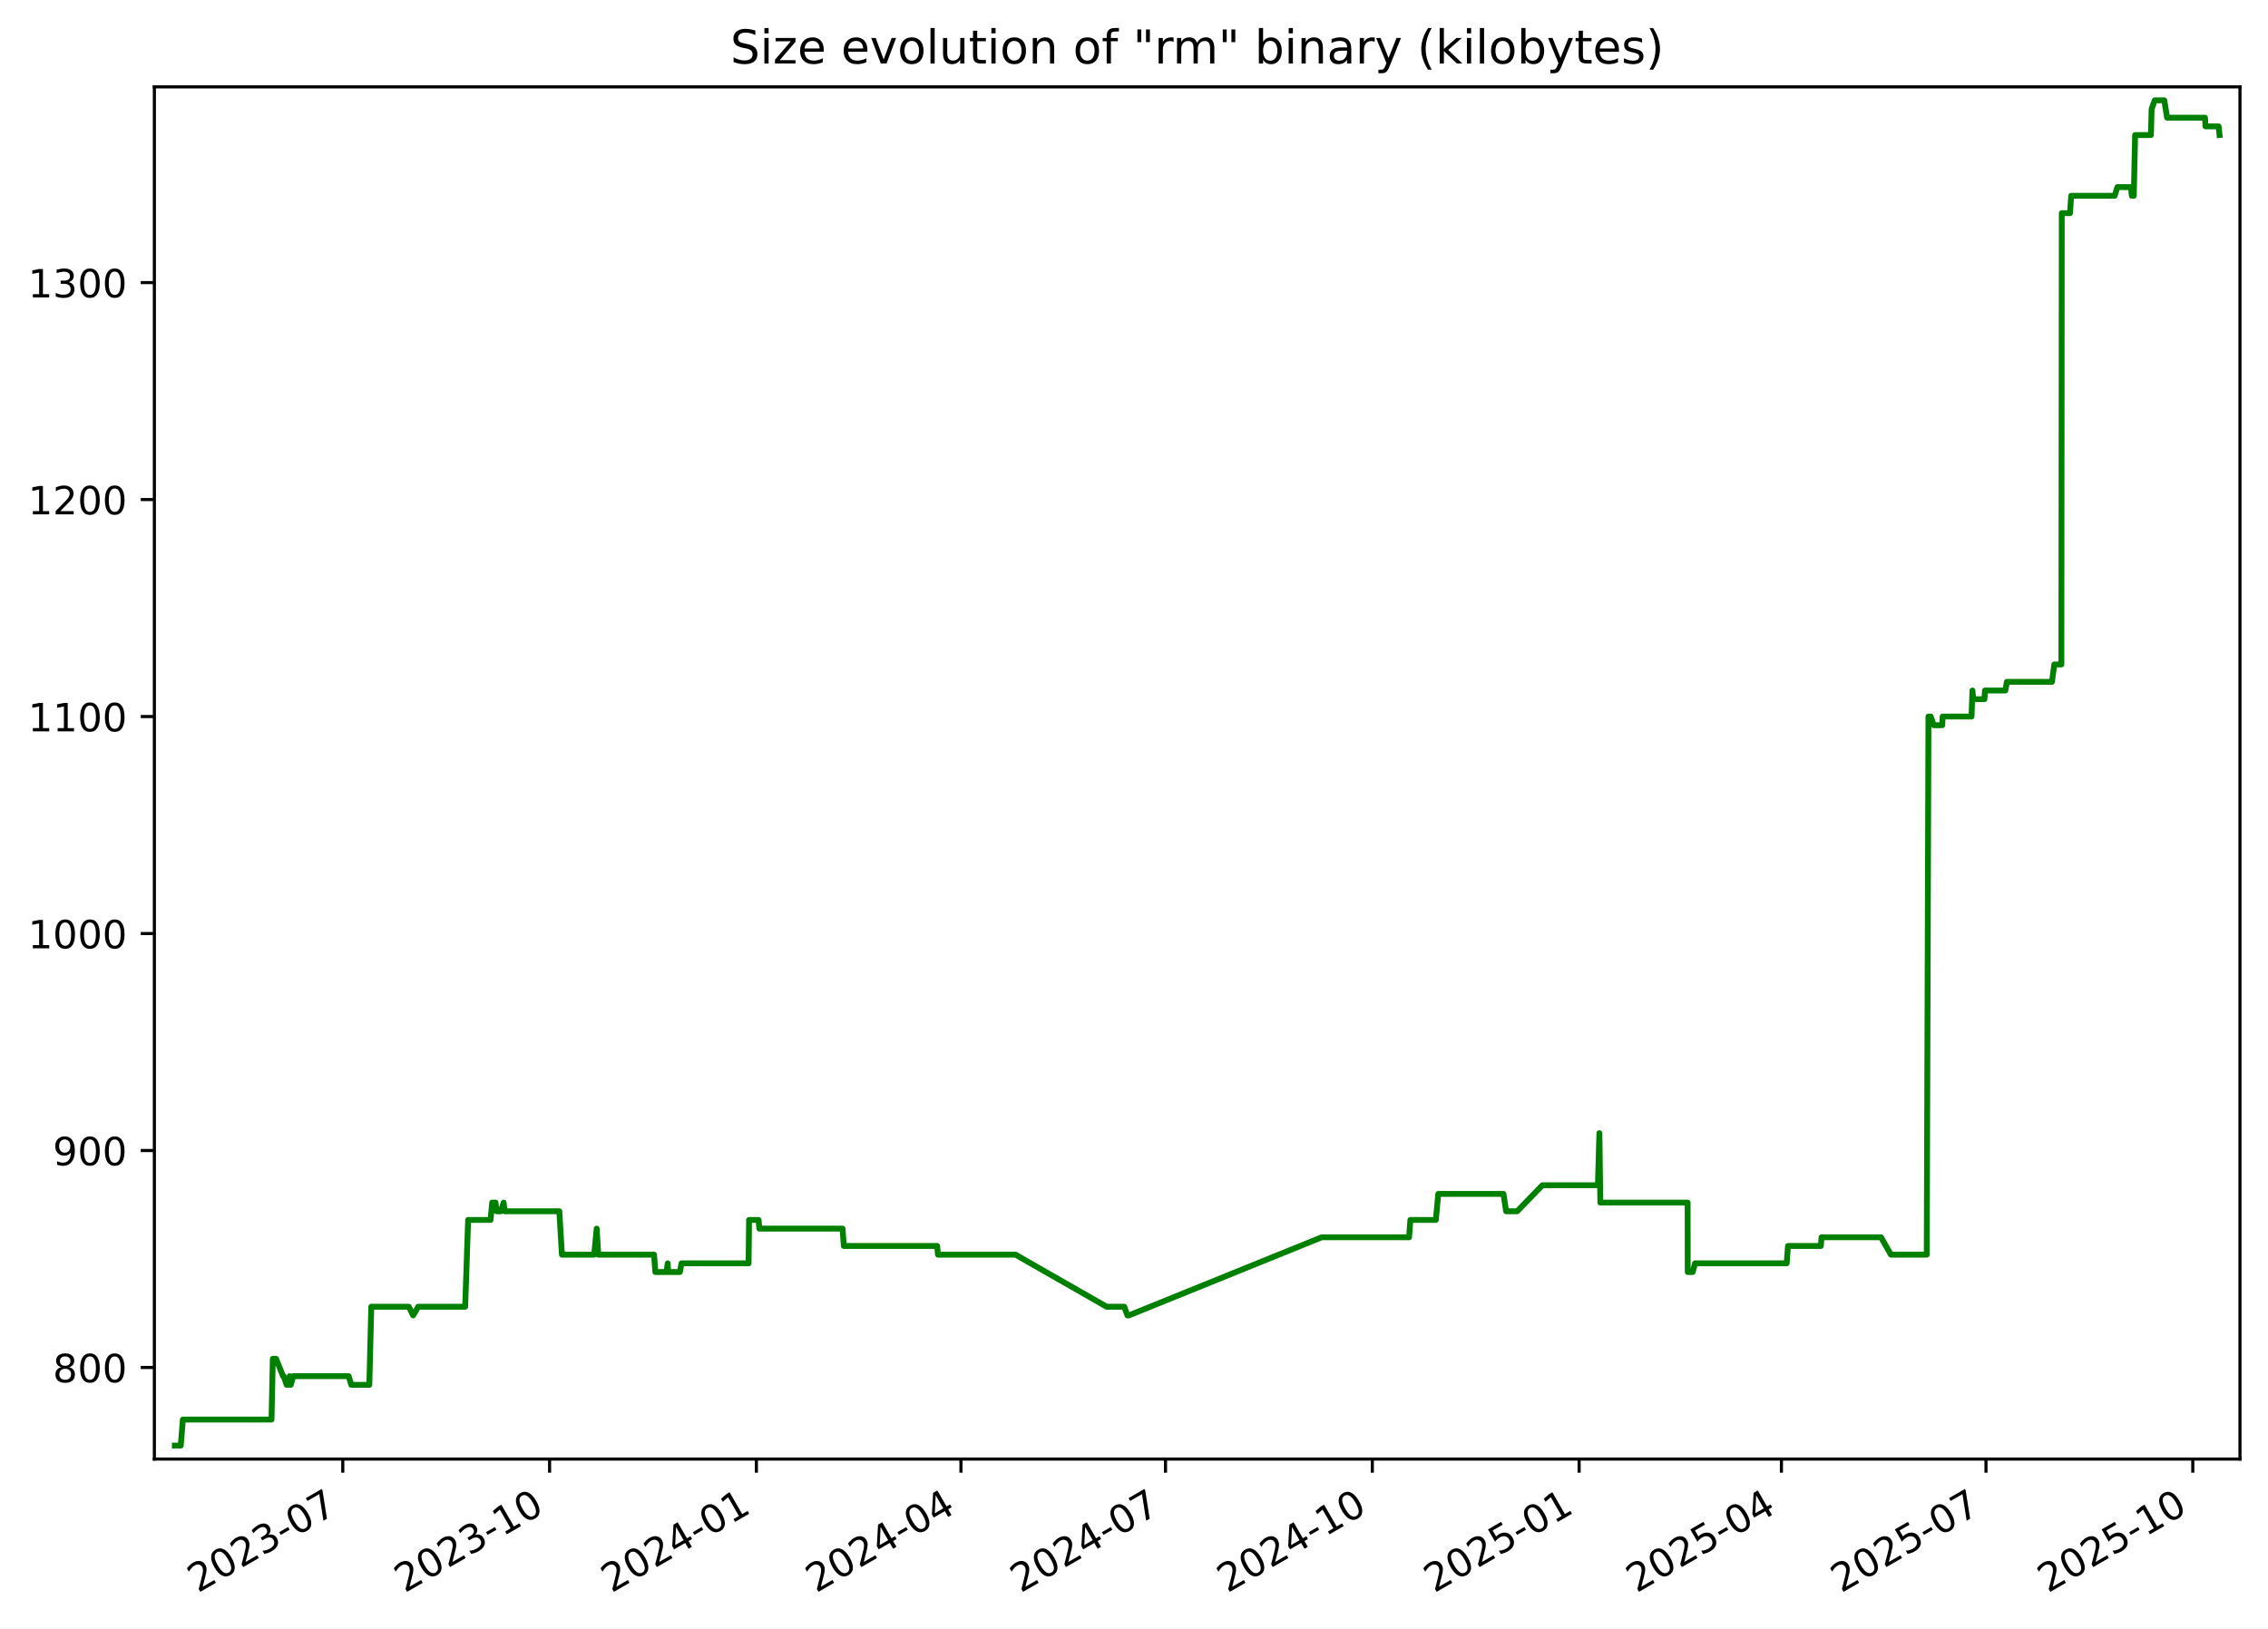
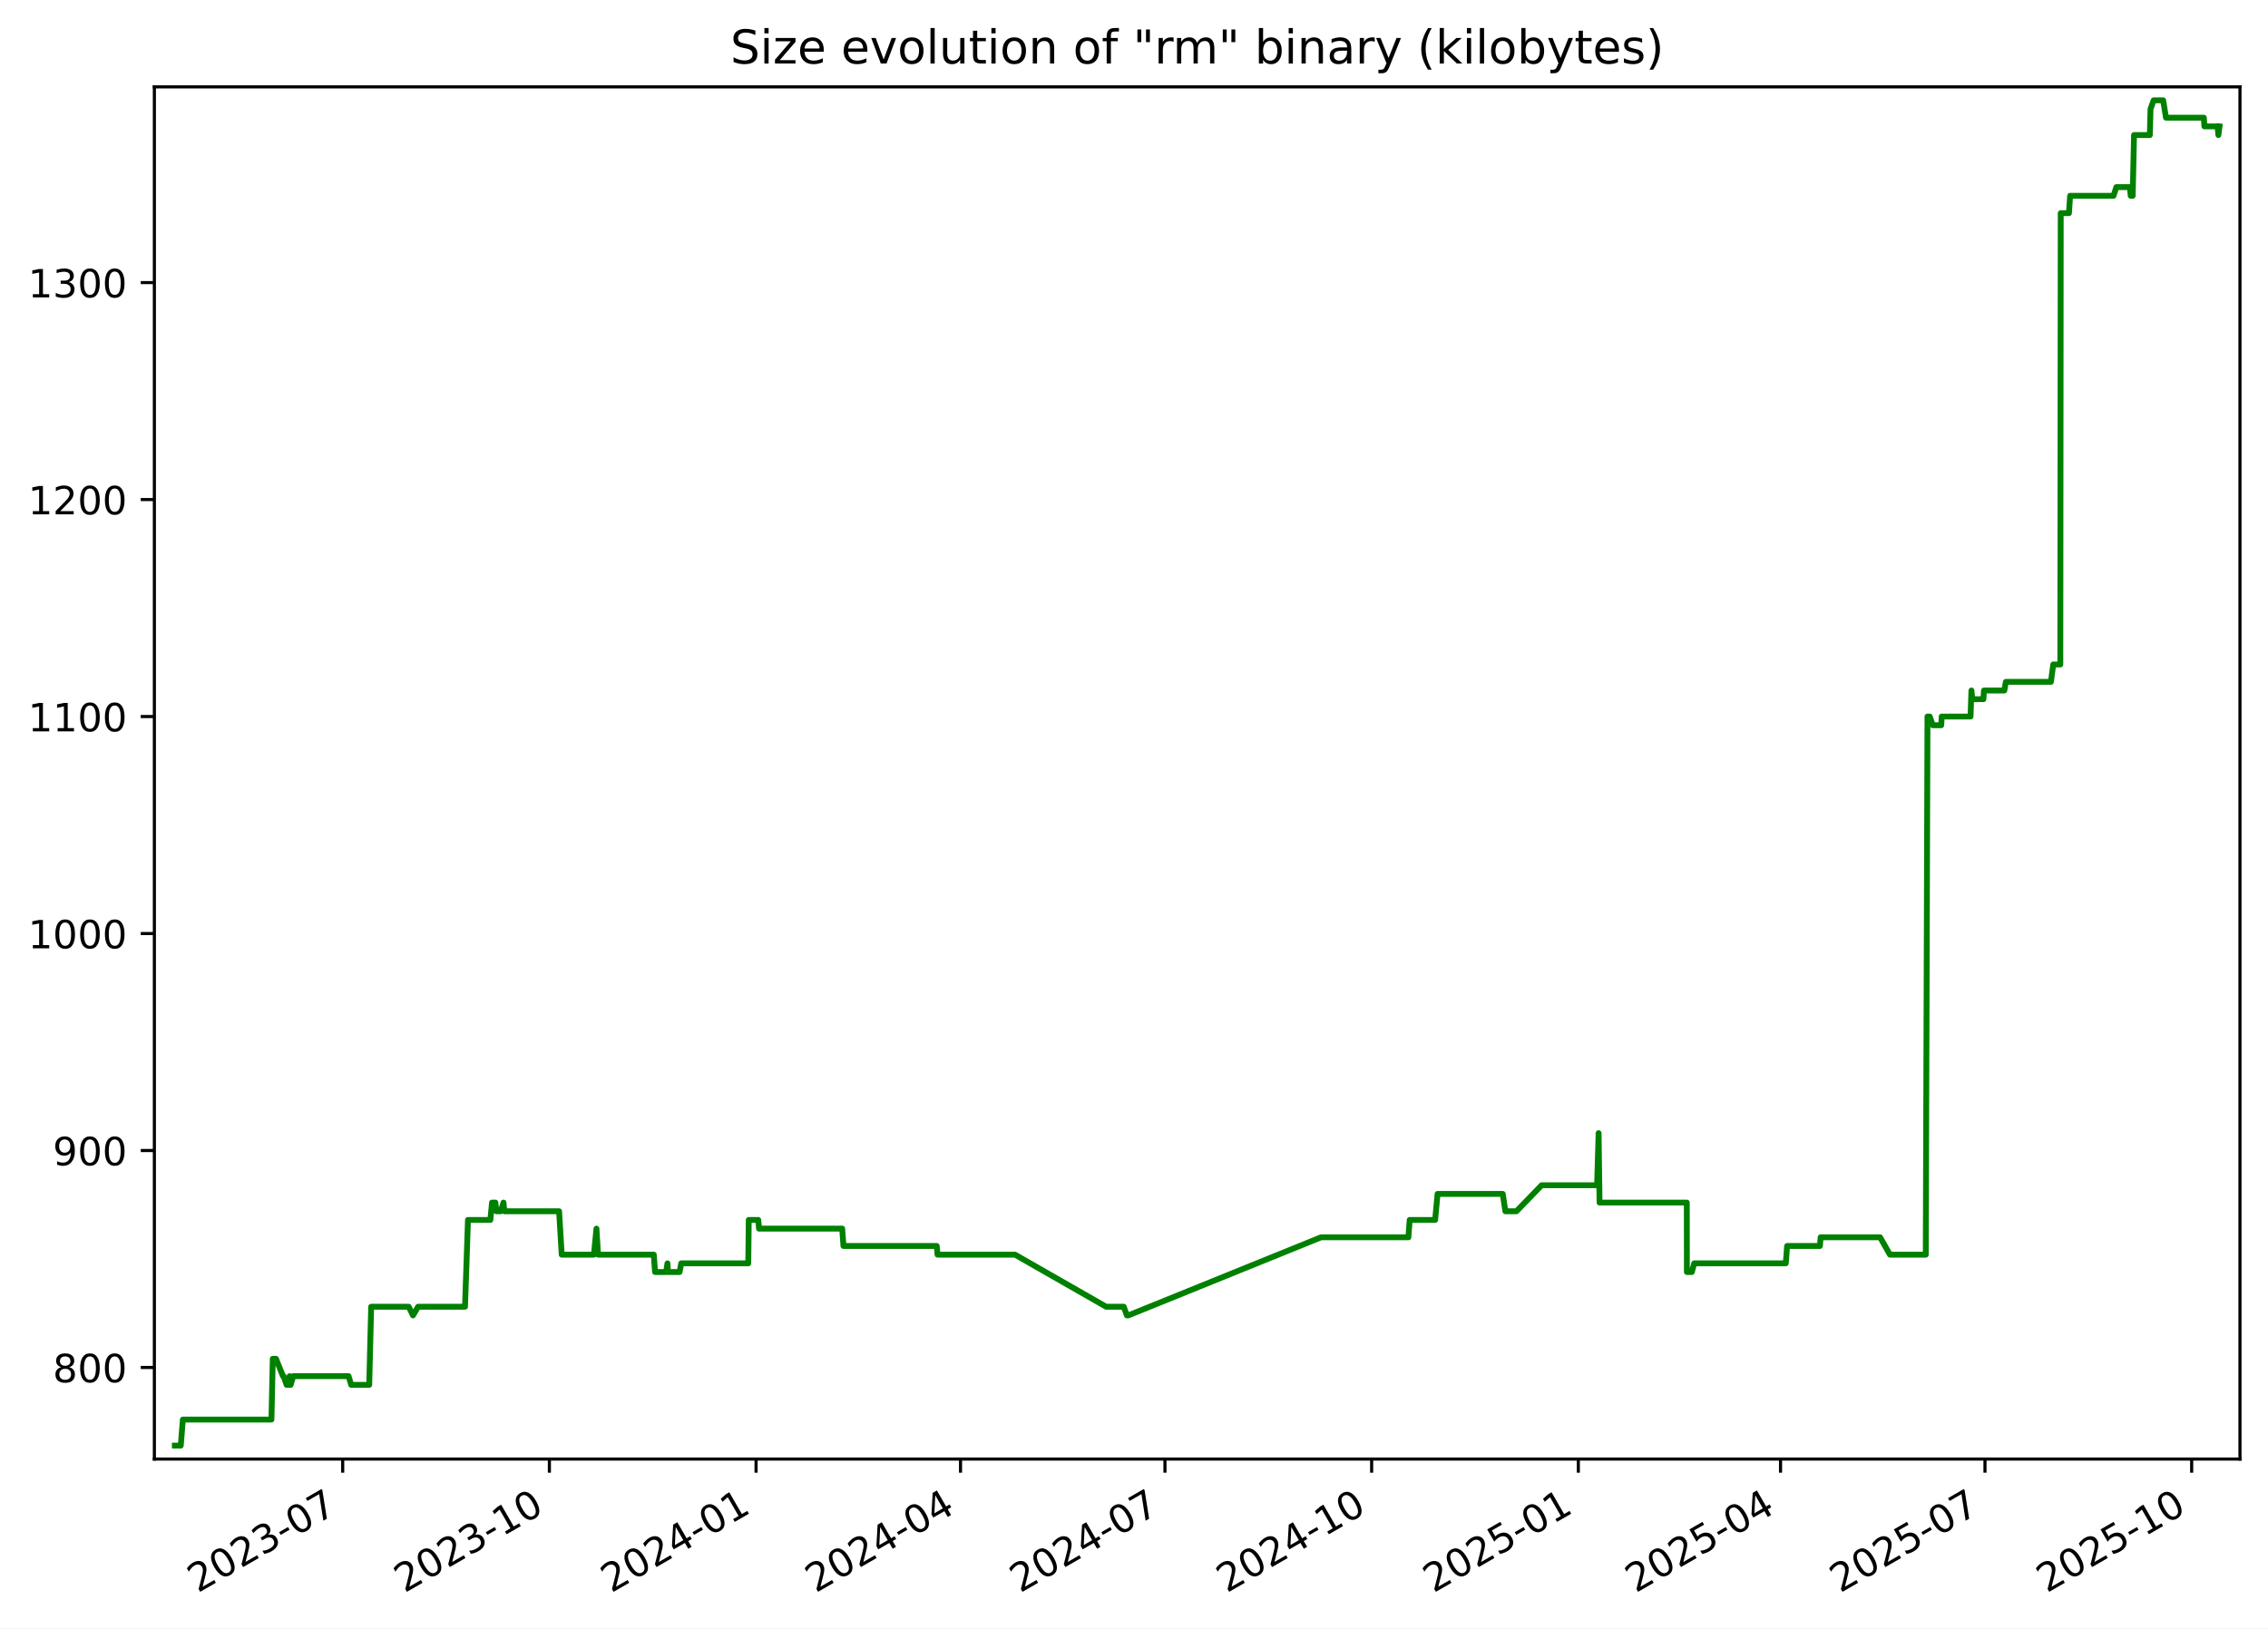
<svg xmlns="http://www.w3.org/2000/svg" xmlns:xlink="http://www.w3.org/1999/xlink" width="582.53pt" height="418.303pt" viewBox="0 0 582.53 418.303" version="1.1">
  <defs>
    <style type="text/css">*{stroke-linejoin: round; stroke-linecap: butt}</style>
  </defs>
  <g id="figure_1">
    <g id="patch_1">
      <path d="M -0 418.303  L 582.53 418.303  L 582.53 0  L -0 0  z " style="fill: #ffffff" />
    </g>
    <g id="axes_1">
      <g id="patch_2">
        <path d="M 39.65 374.83  L 575.33 374.83  L 575.33 22.318  L 39.65 22.318  z " style="fill: #ffffff" />
      </g>
      <g id="matplotlib.axis_1">
        <g id="xtick_1">
          <g id="line2d_1">
            <defs>
-               <path id="mc9c31a870b" d="M 0 0  L 0 3.5  " style="stroke: #000000; stroke-width: 0.8" />
+               <path id="m46d5a64aca" d="M 0 0  L 0 3.5  " style="stroke: #000000; stroke-width: 0.8" />
            </defs>
            <g>
-               <use xlink:href="#mc9c31a870b" x="88.043" y="374.83" style="stroke: #000000; stroke-width: 0.8" />
+               <use xlink:href="#m46d5a64aca" x="88.019" y="374.83" style="stroke: #000000; stroke-width: 0.8" />
            </g>
          </g>
          <g id="text_1">
-             <g transform="translate(50.81778 409.302) rotate(-30) scale(0.1 -0.1)">
+             <g transform="translate(50.79381 409.302) rotate(-30) scale(0.1 -0.1)">
              <defs>
                <path id="DejaVuSans-32" d="M 1228 531  L 3431 531  L 3431 0  L 469 0  L 469 531  Q 828 903 1448 1529  Q 2069 2156 2228 2338  Q 2531 2678 2651 2914  Q 2772 3150 2772 3378  Q 2772 3750 2511 3984  Q 2250 4219 1831 4219  Q 1534 4219 1204 4116  Q 875 4013 500 3803  L 500 4441  Q 881 4594 1212 4672  Q 1544 4750 1819 4750  Q 2544 4750 2975 4387  Q 3406 4025 3406 3419  Q 3406 3131 3298 2873  Q 3191 2616 2906 2266  Q 2828 2175 2409 1742  Q 1991 1309 1228 531  z " transform="scale(0.015625)" />
                <path id="DejaVuSans-30" d="M 2034 4250  Q 1547 4250 1301 3770  Q 1056 3291 1056 2328  Q 1056 1369 1301 889  Q 1547 409 2034 409  Q 2525 409 2770 889  Q 3016 1369 3016 2328  Q 3016 3291 2770 3770  Q 2525 4250 2034 4250  z M 2034 4750  Q 2819 4750 3233 4129  Q 3647 3509 3647 2328  Q 3647 1150 3233 529  Q 2819 -91 2034 -91  Q 1250 -91 836 529  Q 422 1150 422 2328  Q 422 3509 836 4129  Q 1250 4750 2034 4750  z " transform="scale(0.015625)" />
                <path id="DejaVuSans-33" d="M 2597 2516  Q 3050 2419 3304 2112  Q 3559 1806 3559 1356  Q 3559 666 3084 287  Q 2609 -91 1734 -91  Q 1441 -91 1130 -33  Q 819 25 488 141  L 488 750  Q 750 597 1062 519  Q 1375 441 1716 441  Q 2309 441 2620 675  Q 2931 909 2931 1356  Q 2931 1769 2642 2001  Q 2353 2234 1838 2234  L 1294 2234  L 1294 2753  L 1863 2753  Q 2328 2753 2575 2939  Q 2822 3125 2822 3475  Q 2822 3834 2567 4026  Q 2313 4219 1838 4219  Q 1578 4219 1281 4162  Q 984 4106 628 3988  L 628 4550  Q 988 4650 1302 4700  Q 1616 4750 1894 4750  Q 2613 4750 3031 4423  Q 3450 4097 3450 3541  Q 3450 3153 3228 2886  Q 3006 2619 2597 2516  z " transform="scale(0.015625)" />
                <path id="DejaVuSans-2d" d="M 313 2009  L 1997 2009  L 1997 1497  L 313 1497  L 313 2009  z " transform="scale(0.015625)" />
                <path id="DejaVuSans-37" d="M 525 4666  L 3525 4666  L 3525 4397  L 1831 0  L 1172 0  L 2766 4134  L 525 4134  L 525 4666  z " transform="scale(0.015625)" />
              </defs>
              <use xlink:href="#DejaVuSans-32" />
              <use xlink:href="#DejaVuSans-30" x="63.623" />
              <use xlink:href="#DejaVuSans-32" x="127.246" />
              <use xlink:href="#DejaVuSans-33" x="190.869" />
              <use xlink:href="#DejaVuSans-2d" x="254.492" />
              <use xlink:href="#DejaVuSans-30" x="290.576" />
              <use xlink:href="#DejaVuSans-37" x="354.199" />
            </g>
          </g>
        </g>
        <g id="xtick_2">
          <g id="line2d_2">
            <g>
-               <use xlink:href="#mc9c31a870b" x="141.16" y="374.83" style="stroke: #000000; stroke-width: 0.8" />
+               <use xlink:href="#m46d5a64aca" x="141.106" y="374.83" style="stroke: #000000; stroke-width: 0.8" />
            </g>
          </g>
          <g id="text_2">
-             <g transform="translate(103.9351 409.302) rotate(-30) scale(0.1 -0.1)">
+             <g transform="translate(103.8816 409.302) rotate(-30) scale(0.1 -0.1)">
              <defs>
                <path id="DejaVuSans-31" d="M 794 531  L 1825 531  L 1825 4091  L 703 3866  L 703 4441  L 1819 4666  L 2450 4666  L 2450 531  L 3481 531  L 3481 0  L 794 0  L 794 531  z " transform="scale(0.015625)" />
              </defs>
              <use xlink:href="#DejaVuSans-32" />
              <use xlink:href="#DejaVuSans-30" x="63.623" />
              <use xlink:href="#DejaVuSans-32" x="127.246" />
              <use xlink:href="#DejaVuSans-33" x="190.869" />
              <use xlink:href="#DejaVuSans-2d" x="254.492" />
              <use xlink:href="#DejaVuSans-31" x="290.576" />
              <use xlink:href="#DejaVuSans-30" x="354.199" />
            </g>
          </g>
        </g>
        <g id="xtick_3">
          <g id="line2d_3">
            <g>
-               <use xlink:href="#mc9c31a870b" x="194.277" y="374.83" style="stroke: #000000; stroke-width: 0.8" />
+               <use xlink:href="#m46d5a64aca" x="194.194" y="374.83" style="stroke: #000000; stroke-width: 0.8" />
            </g>
          </g>
          <g id="text_3">
-             <g transform="translate(157.0524 409.302) rotate(-30) scale(0.1 -0.1)">
+             <g transform="translate(156.9694 409.302) rotate(-30) scale(0.1 -0.1)">
              <defs>
                <path id="DejaVuSans-34" d="M 2419 4116  L 825 1625  L 2419 1625  L 2419 4116  z M 2253 4666  L 3047 4666  L 3047 1625  L 3713 1625  L 3713 1100  L 3047 1100  L 3047 0  L 2419 0  L 2419 1100  L 313 1100  L 313 1709  L 2253 4666  z " transform="scale(0.015625)" />
              </defs>
              <use xlink:href="#DejaVuSans-32" />
              <use xlink:href="#DejaVuSans-30" x="63.623" />
              <use xlink:href="#DejaVuSans-32" x="127.246" />
              <use xlink:href="#DejaVuSans-34" x="190.869" />
              <use xlink:href="#DejaVuSans-2d" x="254.492" />
              <use xlink:href="#DejaVuSans-30" x="290.576" />
              <use xlink:href="#DejaVuSans-31" x="354.199" />
            </g>
          </g>
        </g>
        <g id="xtick_4">
          <g id="line2d_4">
            <g>
-               <use xlink:href="#mc9c31a870b" x="246.817" y="374.83" style="stroke: #000000; stroke-width: 0.8" />
+               <use xlink:href="#m46d5a64aca" x="246.705" y="374.83" style="stroke: #000000; stroke-width: 0.8" />
            </g>
          </g>
          <g id="text_4">
-             <g transform="translate(209.5924 409.302) rotate(-30) scale(0.1 -0.1)">
+             <g transform="translate(209.4802 409.302) rotate(-30) scale(0.1 -0.1)">
              <use xlink:href="#DejaVuSans-32" />
              <use xlink:href="#DejaVuSans-30" x="63.623" />
              <use xlink:href="#DejaVuSans-32" x="127.246" />
              <use xlink:href="#DejaVuSans-34" x="190.869" />
              <use xlink:href="#DejaVuSans-2d" x="254.492" />
              <use xlink:href="#DejaVuSans-30" x="290.576" />
              <use xlink:href="#DejaVuSans-34" x="354.199" />
            </g>
          </g>
        </g>
        <g id="xtick_5">
          <g id="line2d_5">
            <g>
-               <use xlink:href="#mc9c31a870b" x="299.357" y="374.83" style="stroke: #000000; stroke-width: 0.8" />
+               <use xlink:href="#m46d5a64aca" x="299.216" y="374.83" style="stroke: #000000; stroke-width: 0.8" />
            </g>
          </g>
          <g id="text_5">
-             <g transform="translate(262.1323 409.302) rotate(-30) scale(0.1 -0.1)">
+             <g transform="translate(261.991 409.302) rotate(-30) scale(0.1 -0.1)">
              <use xlink:href="#DejaVuSans-32" />
              <use xlink:href="#DejaVuSans-30" x="63.623" />
              <use xlink:href="#DejaVuSans-32" x="127.246" />
              <use xlink:href="#DejaVuSans-34" x="190.869" />
              <use xlink:href="#DejaVuSans-2d" x="254.492" />
              <use xlink:href="#DejaVuSans-30" x="290.576" />
              <use xlink:href="#DejaVuSans-37" x="354.199" />
            </g>
          </g>
        </g>
        <g id="xtick_6">
          <g id="line2d_6">
            <g>
-               <use xlink:href="#mc9c31a870b" x="352.474" y="374.83" style="stroke: #000000; stroke-width: 0.8" />
+               <use xlink:href="#m46d5a64aca" x="352.304" y="374.83" style="stroke: #000000; stroke-width: 0.8" />
            </g>
          </g>
          <g id="text_6">
-             <g transform="translate(315.2496 409.302) rotate(-30) scale(0.1 -0.1)">
+             <g transform="translate(315.0788 409.302) rotate(-30) scale(0.1 -0.1)">
              <use xlink:href="#DejaVuSans-32" />
              <use xlink:href="#DejaVuSans-30" x="63.623" />
              <use xlink:href="#DejaVuSans-32" x="127.246" />
              <use xlink:href="#DejaVuSans-34" x="190.869" />
              <use xlink:href="#DejaVuSans-2d" x="254.492" />
              <use xlink:href="#DejaVuSans-31" x="290.576" />
              <use xlink:href="#DejaVuSans-30" x="354.199" />
            </g>
          </g>
        </g>
        <g id="xtick_7">
          <g id="line2d_7">
            <g>
-               <use xlink:href="#mc9c31a870b" x="405.592" y="374.83" style="stroke: #000000; stroke-width: 0.8" />
+               <use xlink:href="#m46d5a64aca" x="405.391" y="374.83" style="stroke: #000000; stroke-width: 0.8" />
            </g>
          </g>
          <g id="text_7">
-             <g transform="translate(368.367 409.302) rotate(-30) scale(0.1 -0.1)">
+             <g transform="translate(368.1666 409.302) rotate(-30) scale(0.1 -0.1)">
              <defs>
                <path id="DejaVuSans-35" d="M 691 4666  L 3169 4666  L 3169 4134  L 1269 4134  L 1269 2991  Q 1406 3038 1543 3061  Q 1681 3084 1819 3084  Q 2600 3084 3056 2656  Q 3513 2228 3513 1497  Q 3513 744 3044 326  Q 2575 -91 1722 -91  Q 1428 -91 1123 -41  Q 819 9 494 109  L 494 744  Q 775 591 1075 516  Q 1375 441 1709 441  Q 2250 441 2565 725  Q 2881 1009 2881 1497  Q 2881 1984 2565 2268  Q 2250 2553 1709 2553  Q 1456 2553 1204 2497  Q 953 2441 691 2322  L 691 4666  z " transform="scale(0.015625)" />
              </defs>
              <use xlink:href="#DejaVuSans-32" />
              <use xlink:href="#DejaVuSans-30" x="63.623" />
              <use xlink:href="#DejaVuSans-32" x="127.246" />
              <use xlink:href="#DejaVuSans-35" x="190.869" />
              <use xlink:href="#DejaVuSans-2d" x="254.492" />
              <use xlink:href="#DejaVuSans-30" x="290.576" />
              <use xlink:href="#DejaVuSans-31" x="354.199" />
            </g>
          </g>
        </g>
        <g id="xtick_8">
          <g id="line2d_8">
            <g>
-               <use xlink:href="#mc9c31a870b" x="457.554" y="374.83" style="stroke: #000000; stroke-width: 0.8" />
+               <use xlink:href="#m46d5a64aca" x="457.325" y="374.83" style="stroke: #000000; stroke-width: 0.8" />
            </g>
          </g>
          <g id="text_8">
-             <g transform="translate(420.3295 409.302) rotate(-30) scale(0.1 -0.1)">
+             <g transform="translate(420.1003 409.302) rotate(-30) scale(0.1 -0.1)">
              <use xlink:href="#DejaVuSans-32" />
              <use xlink:href="#DejaVuSans-30" x="63.623" />
              <use xlink:href="#DejaVuSans-32" x="127.246" />
              <use xlink:href="#DejaVuSans-35" x="190.869" />
              <use xlink:href="#DejaVuSans-2d" x="254.492" />
              <use xlink:href="#DejaVuSans-30" x="290.576" />
              <use xlink:href="#DejaVuSans-34" x="354.199" />
            </g>
          </g>
        </g>
        <g id="xtick_9">
          <g id="line2d_9">
            <g>
-               <use xlink:href="#mc9c31a870b" x="510.094" y="374.83" style="stroke: #000000; stroke-width: 0.8" />
+               <use xlink:href="#m46d5a64aca" x="509.836" y="374.83" style="stroke: #000000; stroke-width: 0.8" />
            </g>
          </g>
          <g id="text_9">
-             <g transform="translate(472.8695 409.302) rotate(-30) scale(0.1 -0.1)">
+             <g transform="translate(472.6111 409.302) rotate(-30) scale(0.1 -0.1)">
              <use xlink:href="#DejaVuSans-32" />
              <use xlink:href="#DejaVuSans-30" x="63.623" />
              <use xlink:href="#DejaVuSans-32" x="127.246" />
              <use xlink:href="#DejaVuSans-35" x="190.869" />
              <use xlink:href="#DejaVuSans-2d" x="254.492" />
              <use xlink:href="#DejaVuSans-30" x="290.576" />
              <use xlink:href="#DejaVuSans-37" x="354.199" />
            </g>
          </g>
        </g>
        <g id="xtick_10">
          <g id="line2d_10">
            <g>
-               <use xlink:href="#mc9c31a870b" x="563.212" y="374.83" style="stroke: #000000; stroke-width: 0.8" />
+               <use xlink:href="#m46d5a64aca" x="562.924" y="374.83" style="stroke: #000000; stroke-width: 0.8" />
            </g>
          </g>
          <g id="text_10">
-             <g transform="translate(525.9868 409.302) rotate(-30) scale(0.1 -0.1)">
+             <g transform="translate(525.6989 409.302) rotate(-30) scale(0.1 -0.1)">
              <use xlink:href="#DejaVuSans-32" />
              <use xlink:href="#DejaVuSans-30" x="63.623" />
              <use xlink:href="#DejaVuSans-32" x="127.246" />
              <use xlink:href="#DejaVuSans-35" x="190.869" />
              <use xlink:href="#DejaVuSans-2d" x="254.492" />
              <use xlink:href="#DejaVuSans-31" x="290.576" />
              <use xlink:href="#DejaVuSans-30" x="354.199" />
            </g>
          </g>
        </g>
      </g>
      <g id="matplotlib.axis_2">
        <g id="ytick_1">
          <g id="line2d_11">
            <defs>
-               <path id="m86a29b2a44" d="M 0 0  L -3.5 0  " style="stroke: #000000; stroke-width: 0.8" />
+               <path id="m92e5aebe3c" d="M 0 0  L -3.5 0  " style="stroke: #000000; stroke-width: 0.8" />
            </defs>
            <g>
-               <use xlink:href="#m86a29b2a44" x="39.65" y="351.307" style="stroke: #000000; stroke-width: 0.8" />
+               <use xlink:href="#m92e5aebe3c" x="39.65" y="351.307" style="stroke: #000000; stroke-width: 0.8" />
            </g>
          </g>
          <g id="text_11">
            <g transform="translate(13.5625 355.1062) scale(0.1 -0.1)">
              <defs>
                <path id="DejaVuSans-38" d="M 2034 2216  Q 1584 2216 1326 1975  Q 1069 1734 1069 1313  Q 1069 891 1326 650  Q 1584 409 2034 409  Q 2484 409 2743 651  Q 3003 894 3003 1313  Q 3003 1734 2745 1975  Q 2488 2216 2034 2216  z M 1403 2484  Q 997 2584 770 2862  Q 544 3141 544 3541  Q 544 4100 942 4425  Q 1341 4750 2034 4750  Q 2731 4750 3128 4425  Q 3525 4100 3525 3541  Q 3525 3141 3298 2862  Q 3072 2584 2669 2484  Q 3125 2378 3379 2068  Q 3634 1759 3634 1313  Q 3634 634 3220 271  Q 2806 -91 2034 -91  Q 1263 -91 848 271  Q 434 634 434 1313  Q 434 1759 690 2068  Q 947 2378 1403 2484  z M 1172 3481  Q 1172 3119 1398 2916  Q 1625 2713 2034 2713  Q 2441 2713 2670 2916  Q 2900 3119 2900 3481  Q 2900 3844 2670 4047  Q 2441 4250 2034 4250  Q 1625 4250 1398 4047  Q 1172 3844 1172 3481  z " transform="scale(0.015625)" />
              </defs>
              <use xlink:href="#DejaVuSans-38" />
              <use xlink:href="#DejaVuSans-30" x="63.623" />
              <use xlink:href="#DejaVuSans-30" x="127.246" />
            </g>
          </g>
        </g>
        <g id="ytick_2">
          <g id="line2d_12">
            <g>
-               <use xlink:href="#m86a29b2a44" x="39.65" y="295.565" style="stroke: #000000; stroke-width: 0.8" />
+               <use xlink:href="#m92e5aebe3c" x="39.65" y="295.565" style="stroke: #000000; stroke-width: 0.8" />
            </g>
          </g>
          <g id="text_12">
            <g transform="translate(13.5625 299.3643) scale(0.1 -0.1)">
              <defs>
                <path id="DejaVuSans-39" d="M 703 97  L 703 672  Q 941 559 1184 500  Q 1428 441 1663 441  Q 2288 441 2617 861  Q 2947 1281 2994 2138  Q 2813 1869 2534 1725  Q 2256 1581 1919 1581  Q 1219 1581 811 2004  Q 403 2428 403 3163  Q 403 3881 828 4315  Q 1253 4750 1959 4750  Q 2769 4750 3195 4129  Q 3622 3509 3622 2328  Q 3622 1225 3098 567  Q 2575 -91 1691 -91  Q 1453 -91 1209 -44  Q 966 3 703 97  z M 1959 2075  Q 2384 2075 2632 2365  Q 2881 2656 2881 3163  Q 2881 3666 2632 3958  Q 2384 4250 1959 4250  Q 1534 4250 1286 3958  Q 1038 3666 1038 3163  Q 1038 2656 1286 2365  Q 1534 2075 1959 2075  z " transform="scale(0.015625)" />
              </defs>
              <use xlink:href="#DejaVuSans-39" />
              <use xlink:href="#DejaVuSans-30" x="63.623" />
              <use xlink:href="#DejaVuSans-30" x="127.246" />
            </g>
          </g>
        </g>
        <g id="ytick_3">
          <g id="line2d_13">
            <g>
-               <use xlink:href="#m86a29b2a44" x="39.65" y="239.823" style="stroke: #000000; stroke-width: 0.8" />
+               <use xlink:href="#m92e5aebe3c" x="39.65" y="239.823" style="stroke: #000000; stroke-width: 0.8" />
            </g>
          </g>
          <g id="text_13">
            <g transform="translate(7.2 243.6224) scale(0.1 -0.1)">
              <use xlink:href="#DejaVuSans-31" />
              <use xlink:href="#DejaVuSans-30" x="63.623" />
              <use xlink:href="#DejaVuSans-30" x="127.246" />
              <use xlink:href="#DejaVuSans-30" x="190.869" />
            </g>
          </g>
        </g>
        <g id="ytick_4">
          <g id="line2d_14">
            <g>
-               <use xlink:href="#m86a29b2a44" x="39.65" y="184.081" style="stroke: #000000; stroke-width: 0.8" />
+               <use xlink:href="#m92e5aebe3c" x="39.65" y="184.081" style="stroke: #000000; stroke-width: 0.8" />
            </g>
          </g>
          <g id="text_14">
            <g transform="translate(7.2 187.8804) scale(0.1 -0.1)">
              <use xlink:href="#DejaVuSans-31" />
              <use xlink:href="#DejaVuSans-31" x="63.623" />
              <use xlink:href="#DejaVuSans-30" x="127.246" />
              <use xlink:href="#DejaVuSans-30" x="190.869" />
            </g>
          </g>
        </g>
        <g id="ytick_5">
          <g id="line2d_15">
            <g>
-               <use xlink:href="#m86a29b2a44" x="39.65" y="128.339" style="stroke: #000000; stroke-width: 0.8" />
+               <use xlink:href="#m92e5aebe3c" x="39.65" y="128.339" style="stroke: #000000; stroke-width: 0.8" />
            </g>
          </g>
          <g id="text_15">
            <g transform="translate(7.2 132.1385) scale(0.1 -0.1)">
              <use xlink:href="#DejaVuSans-31" />
              <use xlink:href="#DejaVuSans-32" x="63.623" />
              <use xlink:href="#DejaVuSans-30" x="127.246" />
              <use xlink:href="#DejaVuSans-30" x="190.869" />
            </g>
          </g>
        </g>
        <g id="ytick_6">
          <g id="line2d_16">
            <g>
-               <use xlink:href="#m86a29b2a44" x="39.65" y="72.597" style="stroke: #000000; stroke-width: 0.8" />
+               <use xlink:href="#m92e5aebe3c" x="39.65" y="72.597" style="stroke: #000000; stroke-width: 0.8" />
            </g>
          </g>
          <g id="text_16">
            <g transform="translate(7.2 76.39657) scale(0.1 -0.1)">
              <use xlink:href="#DejaVuSans-31" />
              <use xlink:href="#DejaVuSans-33" x="63.623" />
              <use xlink:href="#DejaVuSans-30" x="127.246" />
              <use xlink:href="#DejaVuSans-30" x="190.869" />
            </g>
          </g>
        </g>
      </g>
      <g id="line2d_17">
-         <path d="M 44.902 371.374  L 46.43 371.374  L 46.965 364.685  L 69.736 364.685  L 70.074 349.077  L 70.899 349.077  L 72.699 353.537  L 72.875 353.537  L 73.625 355.766  L 74.139 355.766  L 74.41 353.537  L 74.674 355.766  L 75.328 353.537  L 89.556 353.537  L 90.226 355.766  L 94.861 355.766  L 95.364 335.699  L 105.005 335.699  L 106.112 337.929  L 107.421 335.699  L 119.479 335.699  L 120.239 313.403  L 125.993 313.403  L 126.417 308.943  L 127.283 308.943  L 127.529 311.173  L 128.655 311.173  L 129.362 308.943  L 129.6 311.173  L 143.66 311.173  L 144.33 322.321  L 152.615 322.321  L 153.255 315.632  L 153.666 322.321  L 167.989 322.321  L 168.32 326.781  L 171.178 326.781  L 171.503 324.551  L 171.63 326.781  L 174.624 326.781  L 175.044 324.551  L 192.274 324.551  L 192.398 313.403  L 194.84 313.403  L 195.04 315.632  L 216.411 315.632  L 216.735 320.092  L 240.708 320.092  L 240.913 322.321  L 260.836 322.321  L 284.237 335.699  L 288.766 335.699  L 289.579 337.929  L 289.93 337.929  L 339.475 317.862  L 361.918 317.862  L 362.254 313.403  L 368.79 313.403  L 369.414 306.713  L 386.165 306.713  L 386.842 311.173  L 389.685 311.173  L 396.17 304.484  L 410.416 304.484  L 410.801 291.106  L 411.043 308.943  L 433.465 308.943  L 433.489 326.781  L 434.765 326.781  L 435.371 324.551  L 458.905 324.551  L 459.245 320.092  L 467.682 320.092  L 467.858 317.862  L 483.145 317.862  L 485.668 322.321  L 494.881 322.321  L 495.32 184.081  L 495.903 184.081  L 496.673 186.311  L 498.858 186.311  L 498.963 184.081  L 506.383 184.081  L 506.614 177.392  L 506.838 179.622  L 509.697 179.622  L 509.833 177.392  L 515.067 177.392  L 515.463 175.163  L 527.043 175.163  L 527.641 170.703  L 529.458 170.703  L 529.561 54.76  L 531.675 54.76  L 531.979 50.301  L 543.133 50.301  L 543.854 48.071  L 547.33 48.071  L 547.549 50.301  L 548.057 50.301  L 548.4 34.693  L 552.462 34.693  L 552.636 28.004  L 553.443 25.774  L 555.893 25.774  L 556.609 30.233  L 566.345 30.233  L 566.48 32.463  L 569.846 32.463  L 570.078 34.693  L 570.078 34.693  " clip-path="url(#p99d31421a0)" style="fill: none; stroke: #008000; stroke-width: 1.5; stroke-linecap: square" />
+         <path d="M 44.902 371.374  L 46.429 371.374  L 46.964 364.685  L 69.722 364.685  L 70.06 349.077  L 70.885 349.077  L 72.683 353.537  L 72.86 353.537  L 73.61 355.766  L 74.123 355.766  L 74.393 353.537  L 74.658 355.766  L 75.311 353.537  L 89.531 353.537  L 90.2 355.766  L 94.833 355.766  L 95.336 335.699  L 104.972 335.699  L 106.078 337.929  L 107.386 335.699  L 119.438 335.699  L 120.197 313.403  L 125.948 313.403  L 126.372 308.943  L 127.237 308.943  L 127.483 311.173  L 128.608 311.173  L 129.315 308.943  L 129.553 311.173  L 143.605 311.173  L 144.274 322.321  L 152.555 322.321  L 153.195 315.632  L 153.605 322.321  L 167.921 322.321  L 168.251 326.781  L 171.108 326.781  L 171.433 324.551  L 171.56 326.781  L 174.552 326.781  L 174.972 324.551  L 192.192 324.551  L 192.316 313.403  L 194.757 313.403  L 194.957 315.632  L 216.315 315.632  L 216.639 320.092  L 240.6 320.092  L 240.805 322.321  L 260.716 322.321  L 284.104 335.699  L 288.63 335.699  L 289.443 337.929  L 289.794 337.929  L 339.312 317.862  L 361.742 317.862  L 362.078 313.403  L 368.61 313.403  L 369.234 306.713  L 385.975 306.713  L 386.652 311.173  L 389.494 311.173  L 395.975 304.484  L 410.213 304.484  L 410.598 291.106  L 410.84 308.943  L 433.249 308.943  L 433.273 326.781  L 434.548 326.781  L 435.154 324.551  L 458.675 324.551  L 459.015 320.092  L 467.447 320.092  L 467.623 317.862  L 482.901 317.862  L 485.423 322.321  L 494.631 322.321  L 495.069 184.081  L 495.652 184.081  L 496.422 186.311  L 498.606 186.311  L 498.711 184.081  L 506.126 184.081  L 506.358 177.392  L 506.581 179.622  L 509.439 179.622  L 509.574 177.392  L 514.805 177.392  L 515.202 175.163  L 526.775 175.163  L 527.372 170.703  L 529.188 170.703  L 529.291 54.76  L 531.404 54.76  L 531.708 50.301  L 542.856 50.301  L 543.576 48.071  L 547.051 48.071  L 547.27 50.301  L 547.778 50.301  L 548.121 34.693  L 552.18 34.693  L 552.354 28.004  L 553.16 25.774  L 555.609 25.774  L 556.325 30.233  L 566.056 30.233  L 566.19 32.463  L 569.554 32.463  L 569.786 34.693  L 570.078 32.463  L 570.078 32.463  " clip-path="url(#pf804ef2a26)" style="fill: none; stroke: #008000; stroke-width: 1.5; stroke-linecap: square" />
      </g>
      <g id="patch_3">
        <path d="M 39.65 374.83  L 39.65 22.318  " style="fill: none; stroke: #000000; stroke-width: 0.8; stroke-linejoin: miter; stroke-linecap: square" />
      </g>
      <g id="patch_4">
        <path d="M 575.33 374.83  L 575.33 22.318  " style="fill: none; stroke: #000000; stroke-width: 0.8; stroke-linejoin: miter; stroke-linecap: square" />
      </g>
      <g id="patch_5">
        <path d="M 39.65 374.83  L 575.33 374.83  " style="fill: none; stroke: #000000; stroke-width: 0.8; stroke-linejoin: miter; stroke-linecap: square" />
      </g>
      <g id="patch_6">
        <path d="M 39.65 22.318  L 575.33 22.318  " style="fill: none; stroke: #000000; stroke-width: 0.8; stroke-linejoin: miter; stroke-linecap: square" />
      </g>
      <g id="text_17">
        <g transform="translate(187.5884 16.31812) scale(0.12 -0.12)">
          <defs>
            <path id="DejaVuSans-53" d="M 3425 4513  L 3425 3897  Q 3066 4069 2747 4153  Q 2428 4238 2131 4238  Q 1616 4238 1336 4038  Q 1056 3838 1056 3469  Q 1056 3159 1242 3001  Q 1428 2844 1947 2747  L 2328 2669  Q 3034 2534 3370 2195  Q 3706 1856 3706 1288  Q 3706 609 3251 259  Q 2797 -91 1919 -91  Q 1588 -91 1214 -16  Q 841 59 441 206  L 441 856  Q 825 641 1194 531  Q 1563 422 1919 422  Q 2459 422 2753 634  Q 3047 847 3047 1241  Q 3047 1584 2836 1778  Q 2625 1972 2144 2069  L 1759 2144  Q 1053 2284 737 2584  Q 422 2884 422 3419  Q 422 4038 858 4394  Q 1294 4750 2059 4750  Q 2388 4750 2728 4690  Q 3069 4631 3425 4513  z " transform="scale(0.015625)" />
            <path id="DejaVuSans-69" d="M 603 3500  L 1178 3500  L 1178 0  L 603 0  L 603 3500  z M 603 4863  L 1178 4863  L 1178 4134  L 603 4134  L 603 4863  z " transform="scale(0.015625)" />
            <path id="DejaVuSans-7a" d="M 353 3500  L 3084 3500  L 3084 2975  L 922 459  L 3084 459  L 3084 0  L 275 0  L 275 525  L 2438 3041  L 353 3041  L 353 3500  z " transform="scale(0.015625)" />
            <path id="DejaVuSans-65" d="M 3597 1894  L 3597 1613  L 953 1613  Q 991 1019 1311 708  Q 1631 397 2203 397  Q 2534 397 2845 478  Q 3156 559 3463 722  L 3463 178  Q 3153 47 2828 -22  Q 2503 -91 2169 -91  Q 1331 -91 842 396  Q 353 884 353 1716  Q 353 2575 817 3079  Q 1281 3584 2069 3584  Q 2775 3584 3186 3129  Q 3597 2675 3597 1894  z M 3022 2063  Q 3016 2534 2758 2815  Q 2500 3097 2075 3097  Q 1594 3097 1305 2825  Q 1016 2553 972 2059  L 3022 2063  z " transform="scale(0.015625)" />
            <path id="DejaVuSans-20" transform="scale(0.015625)" />
            <path id="DejaVuSans-76" d="M 191 3500  L 800 3500  L 1894 563  L 2988 3500  L 3597 3500  L 2284 0  L 1503 0  L 191 3500  z " transform="scale(0.015625)" />
            <path id="DejaVuSans-6f" d="M 1959 3097  Q 1497 3097 1228 2736  Q 959 2375 959 1747  Q 959 1119 1226 758  Q 1494 397 1959 397  Q 2419 397 2687 759  Q 2956 1122 2956 1747  Q 2956 2369 2687 2733  Q 2419 3097 1959 3097  z M 1959 3584  Q 2709 3584 3137 3096  Q 3566 2609 3566 1747  Q 3566 888 3137 398  Q 2709 -91 1959 -91  Q 1206 -91 779 398  Q 353 888 353 1747  Q 353 2609 779 3096  Q 1206 3584 1959 3584  z " transform="scale(0.015625)" />
            <path id="DejaVuSans-6c" d="M 603 4863  L 1178 4863  L 1178 0  L 603 0  L 603 4863  z " transform="scale(0.015625)" />
            <path id="DejaVuSans-75" d="M 544 1381  L 544 3500  L 1119 3500  L 1119 1403  Q 1119 906 1312 657  Q 1506 409 1894 409  Q 2359 409 2629 706  Q 2900 1003 2900 1516  L 2900 3500  L 3475 3500  L 3475 0  L 2900 0  L 2900 538  Q 2691 219 2414 64  Q 2138 -91 1772 -91  Q 1169 -91 856 284  Q 544 659 544 1381  z M 1991 3584  L 1991 3584  z " transform="scale(0.015625)" />
            <path id="DejaVuSans-74" d="M 1172 4494  L 1172 3500  L 2356 3500  L 2356 3053  L 1172 3053  L 1172 1153  Q 1172 725 1289 603  Q 1406 481 1766 481  L 2356 481  L 2356 0  L 1766 0  Q 1100 0 847 248  Q 594 497 594 1153  L 594 3053  L 172 3053  L 172 3500  L 594 3500  L 594 4494  L 1172 4494  z " transform="scale(0.015625)" />
            <path id="DejaVuSans-6e" d="M 3513 2113  L 3513 0  L 2938 0  L 2938 2094  Q 2938 2591 2744 2837  Q 2550 3084 2163 3084  Q 1697 3084 1428 2787  Q 1159 2491 1159 1978  L 1159 0  L 581 0  L 581 3500  L 1159 3500  L 1159 2956  Q 1366 3272 1645 3428  Q 1925 3584 2291 3584  Q 2894 3584 3203 3211  Q 3513 2838 3513 2113  z " transform="scale(0.015625)" />
            <path id="DejaVuSans-66" d="M 2375 4863  L 2375 4384  L 1825 4384  Q 1516 4384 1395 4259  Q 1275 4134 1275 3809  L 1275 3500  L 2222 3500  L 2222 3053  L 1275 3053  L 1275 0  L 697 0  L 697 3053  L 147 3053  L 147 3500  L 697 3500  L 697 3744  Q 697 4328 969 4595  Q 1241 4863 1831 4863  L 2375 4863  z " transform="scale(0.015625)" />
            <path id="DejaVuSans-22" d="M 1147 4666  L 1147 2931  L 616 2931  L 616 4666  L 1147 4666  z M 2328 4666  L 2328 2931  L 1797 2931  L 1797 4666  L 2328 4666  z " transform="scale(0.015625)" />
            <path id="DejaVuSans-72" d="M 2631 2963  Q 2534 3019 2420 3045  Q 2306 3072 2169 3072  Q 1681 3072 1420 2755  Q 1159 2438 1159 1844  L 1159 0  L 581 0  L 581 3500  L 1159 3500  L 1159 2956  Q 1341 3275 1631 3429  Q 1922 3584 2338 3584  Q 2397 3584 2469 3576  Q 2541 3569 2628 3553  L 2631 2963  z " transform="scale(0.015625)" />
            <path id="DejaVuSans-6d" d="M 3328 2828  Q 3544 3216 3844 3400  Q 4144 3584 4550 3584  Q 5097 3584 5394 3201  Q 5691 2819 5691 2113  L 5691 0  L 5113 0  L 5113 2094  Q 5113 2597 4934 2840  Q 4756 3084 4391 3084  Q 3944 3084 3684 2787  Q 3425 2491 3425 1978  L 3425 0  L 2847 0  L 2847 2094  Q 2847 2600 2669 2842  Q 2491 3084 2119 3084  Q 1678 3084 1418 2786  Q 1159 2488 1159 1978  L 1159 0  L 581 0  L 581 3500  L 1159 3500  L 1159 2956  Q 1356 3278 1631 3431  Q 1906 3584 2284 3584  Q 2666 3584 2933 3390  Q 3200 3197 3328 2828  z " transform="scale(0.015625)" />
            <path id="DejaVuSans-62" d="M 3116 1747  Q 3116 2381 2855 2742  Q 2594 3103 2138 3103  Q 1681 3103 1420 2742  Q 1159 2381 1159 1747  Q 1159 1113 1420 752  Q 1681 391 2138 391  Q 2594 391 2855 752  Q 3116 1113 3116 1747  z M 1159 2969  Q 1341 3281 1617 3432  Q 1894 3584 2278 3584  Q 2916 3584 3314 3078  Q 3713 2572 3713 1747  Q 3713 922 3314 415  Q 2916 -91 2278 -91  Q 1894 -91 1617 61  Q 1341 213 1159 525  L 1159 0  L 581 0  L 581 4863  L 1159 4863  L 1159 2969  z " transform="scale(0.015625)" />
            <path id="DejaVuSans-61" d="M 2194 1759  Q 1497 1759 1228 1600  Q 959 1441 959 1056  Q 959 750 1161 570  Q 1363 391 1709 391  Q 2188 391 2477 730  Q 2766 1069 2766 1631  L 2766 1759  L 2194 1759  z M 3341 1997  L 3341 0  L 2766 0  L 2766 531  Q 2569 213 2275 61  Q 1981 -91 1556 -91  Q 1019 -91 701 211  Q 384 513 384 1019  Q 384 1609 779 1909  Q 1175 2209 1959 2209  L 2766 2209  L 2766 2266  Q 2766 2663 2505 2880  Q 2244 3097 1772 3097  Q 1472 3097 1187 3025  Q 903 2953 641 2809  L 641 3341  Q 956 3463 1253 3523  Q 1550 3584 1831 3584  Q 2591 3584 2966 3190  Q 3341 2797 3341 1997  z " transform="scale(0.015625)" />
            <path id="DejaVuSans-79" d="M 2059 -325  Q 1816 -950 1584 -1140  Q 1353 -1331 966 -1331  L 506 -1331  L 506 -850  L 844 -850  Q 1081 -850 1212 -737  Q 1344 -625 1503 -206  L 1606 56  L 191 3500  L 800 3500  L 1894 763  L 2988 3500  L 3597 3500  L 2059 -325  z " transform="scale(0.015625)" />
            <path id="DejaVuSans-28" d="M 1984 4856  Q 1566 4138 1362 3434  Q 1159 2731 1159 2009  Q 1159 1288 1364 580  Q 1569 -128 1984 -844  L 1484 -844  Q 1016 -109 783 600  Q 550 1309 550 2009  Q 550 2706 781 3412  Q 1013 4119 1484 4856  L 1984 4856  z " transform="scale(0.015625)" />
            <path id="DejaVuSans-6b" d="M 581 4863  L 1159 4863  L 1159 1991  L 2875 3500  L 3609 3500  L 1753 1863  L 3688 0  L 2938 0  L 1159 1709  L 1159 0  L 581 0  L 581 4863  z " transform="scale(0.015625)" />
            <path id="DejaVuSans-73" d="M 2834 3397  L 2834 2853  Q 2591 2978 2328 3040  Q 2066 3103 1784 3103  Q 1356 3103 1142 2972  Q 928 2841 928 2578  Q 928 2378 1081 2264  Q 1234 2150 1697 2047  L 1894 2003  Q 2506 1872 2764 1633  Q 3022 1394 3022 966  Q 3022 478 2636 193  Q 2250 -91 1575 -91  Q 1294 -91 989 -36  Q 684 19 347 128  L 347 722  Q 666 556 975 473  Q 1284 391 1588 391  Q 1994 391 2212 530  Q 2431 669 2431 922  Q 2431 1156 2273 1281  Q 2116 1406 1581 1522  L 1381 1569  Q 847 1681 609 1914  Q 372 2147 372 2553  Q 372 3047 722 3315  Q 1072 3584 1716 3584  Q 2034 3584 2315 3537  Q 2597 3491 2834 3397  z " transform="scale(0.015625)" />
            <path id="DejaVuSans-29" d="M 513 4856  L 1013 4856  Q 1481 4119 1714 3412  Q 1947 2706 1947 2009  Q 1947 1309 1714 600  Q 1481 -109 1013 -844  L 513 -844  Q 928 -128 1133 580  Q 1338 1288 1338 2009  Q 1338 2731 1133 3434  Q 928 4138 513 4856  z " transform="scale(0.015625)" />
          </defs>
          <use xlink:href="#DejaVuSans-53" />
          <use xlink:href="#DejaVuSans-69" x="63.477" />
          <use xlink:href="#DejaVuSans-7a" x="91.26" />
          <use xlink:href="#DejaVuSans-65" x="143.75" />
          <use xlink:href="#DejaVuSans-20" x="205.273" />
          <use xlink:href="#DejaVuSans-65" x="237.061" />
          <use xlink:href="#DejaVuSans-76" x="298.584" />
          <use xlink:href="#DejaVuSans-6f" x="357.764" />
          <use xlink:href="#DejaVuSans-6c" x="418.945" />
          <use xlink:href="#DejaVuSans-75" x="446.729" />
          <use xlink:href="#DejaVuSans-74" x="510.107" />
          <use xlink:href="#DejaVuSans-69" x="549.316" />
          <use xlink:href="#DejaVuSans-6f" x="577.1" />
          <use xlink:href="#DejaVuSans-6e" x="638.281" />
          <use xlink:href="#DejaVuSans-20" x="701.66" />
          <use xlink:href="#DejaVuSans-6f" x="733.447" />
          <use xlink:href="#DejaVuSans-66" x="794.629" />
          <use xlink:href="#DejaVuSans-20" x="829.834" />
          <use xlink:href="#DejaVuSans-22" x="861.621" />
          <use xlink:href="#DejaVuSans-72" x="907.617" />
          <use xlink:href="#DejaVuSans-6d" x="946.98" />
          <use xlink:href="#DejaVuSans-22" x="1044.393" />
          <use xlink:href="#DejaVuSans-20" x="1090.389" />
          <use xlink:href="#DejaVuSans-62" x="1122.176" />
          <use xlink:href="#DejaVuSans-69" x="1185.652" />
          <use xlink:href="#DejaVuSans-6e" x="1213.436" />
          <use xlink:href="#DejaVuSans-61" x="1276.814" />
          <use xlink:href="#DejaVuSans-72" x="1338.094" />
          <use xlink:href="#DejaVuSans-79" x="1379.207" />
          <use xlink:href="#DejaVuSans-20" x="1438.387" />
          <use xlink:href="#DejaVuSans-28" x="1470.174" />
          <use xlink:href="#DejaVuSans-6b" x="1509.188" />
          <use xlink:href="#DejaVuSans-69" x="1567.098" />
          <use xlink:href="#DejaVuSans-6c" x="1594.881" />
          <use xlink:href="#DejaVuSans-6f" x="1622.664" />
          <use xlink:href="#DejaVuSans-62" x="1683.846" />
          <use xlink:href="#DejaVuSans-79" x="1747.322" />
          <use xlink:href="#DejaVuSans-74" x="1806.502" />
          <use xlink:href="#DejaVuSans-65" x="1845.711" />
          <use xlink:href="#DejaVuSans-73" x="1907.234" />
          <use xlink:href="#DejaVuSans-29" x="1959.334" />
        </g>
      </g>
    </g>
  </g>
  <defs>
-     <clipPath id="p99d31421a0">
+     <clipPath id="pf804ef2a26">
      <rect x="39.65" y="22.318" width="535.68" height="352.512" />
    </clipPath>
  </defs>
</svg>
